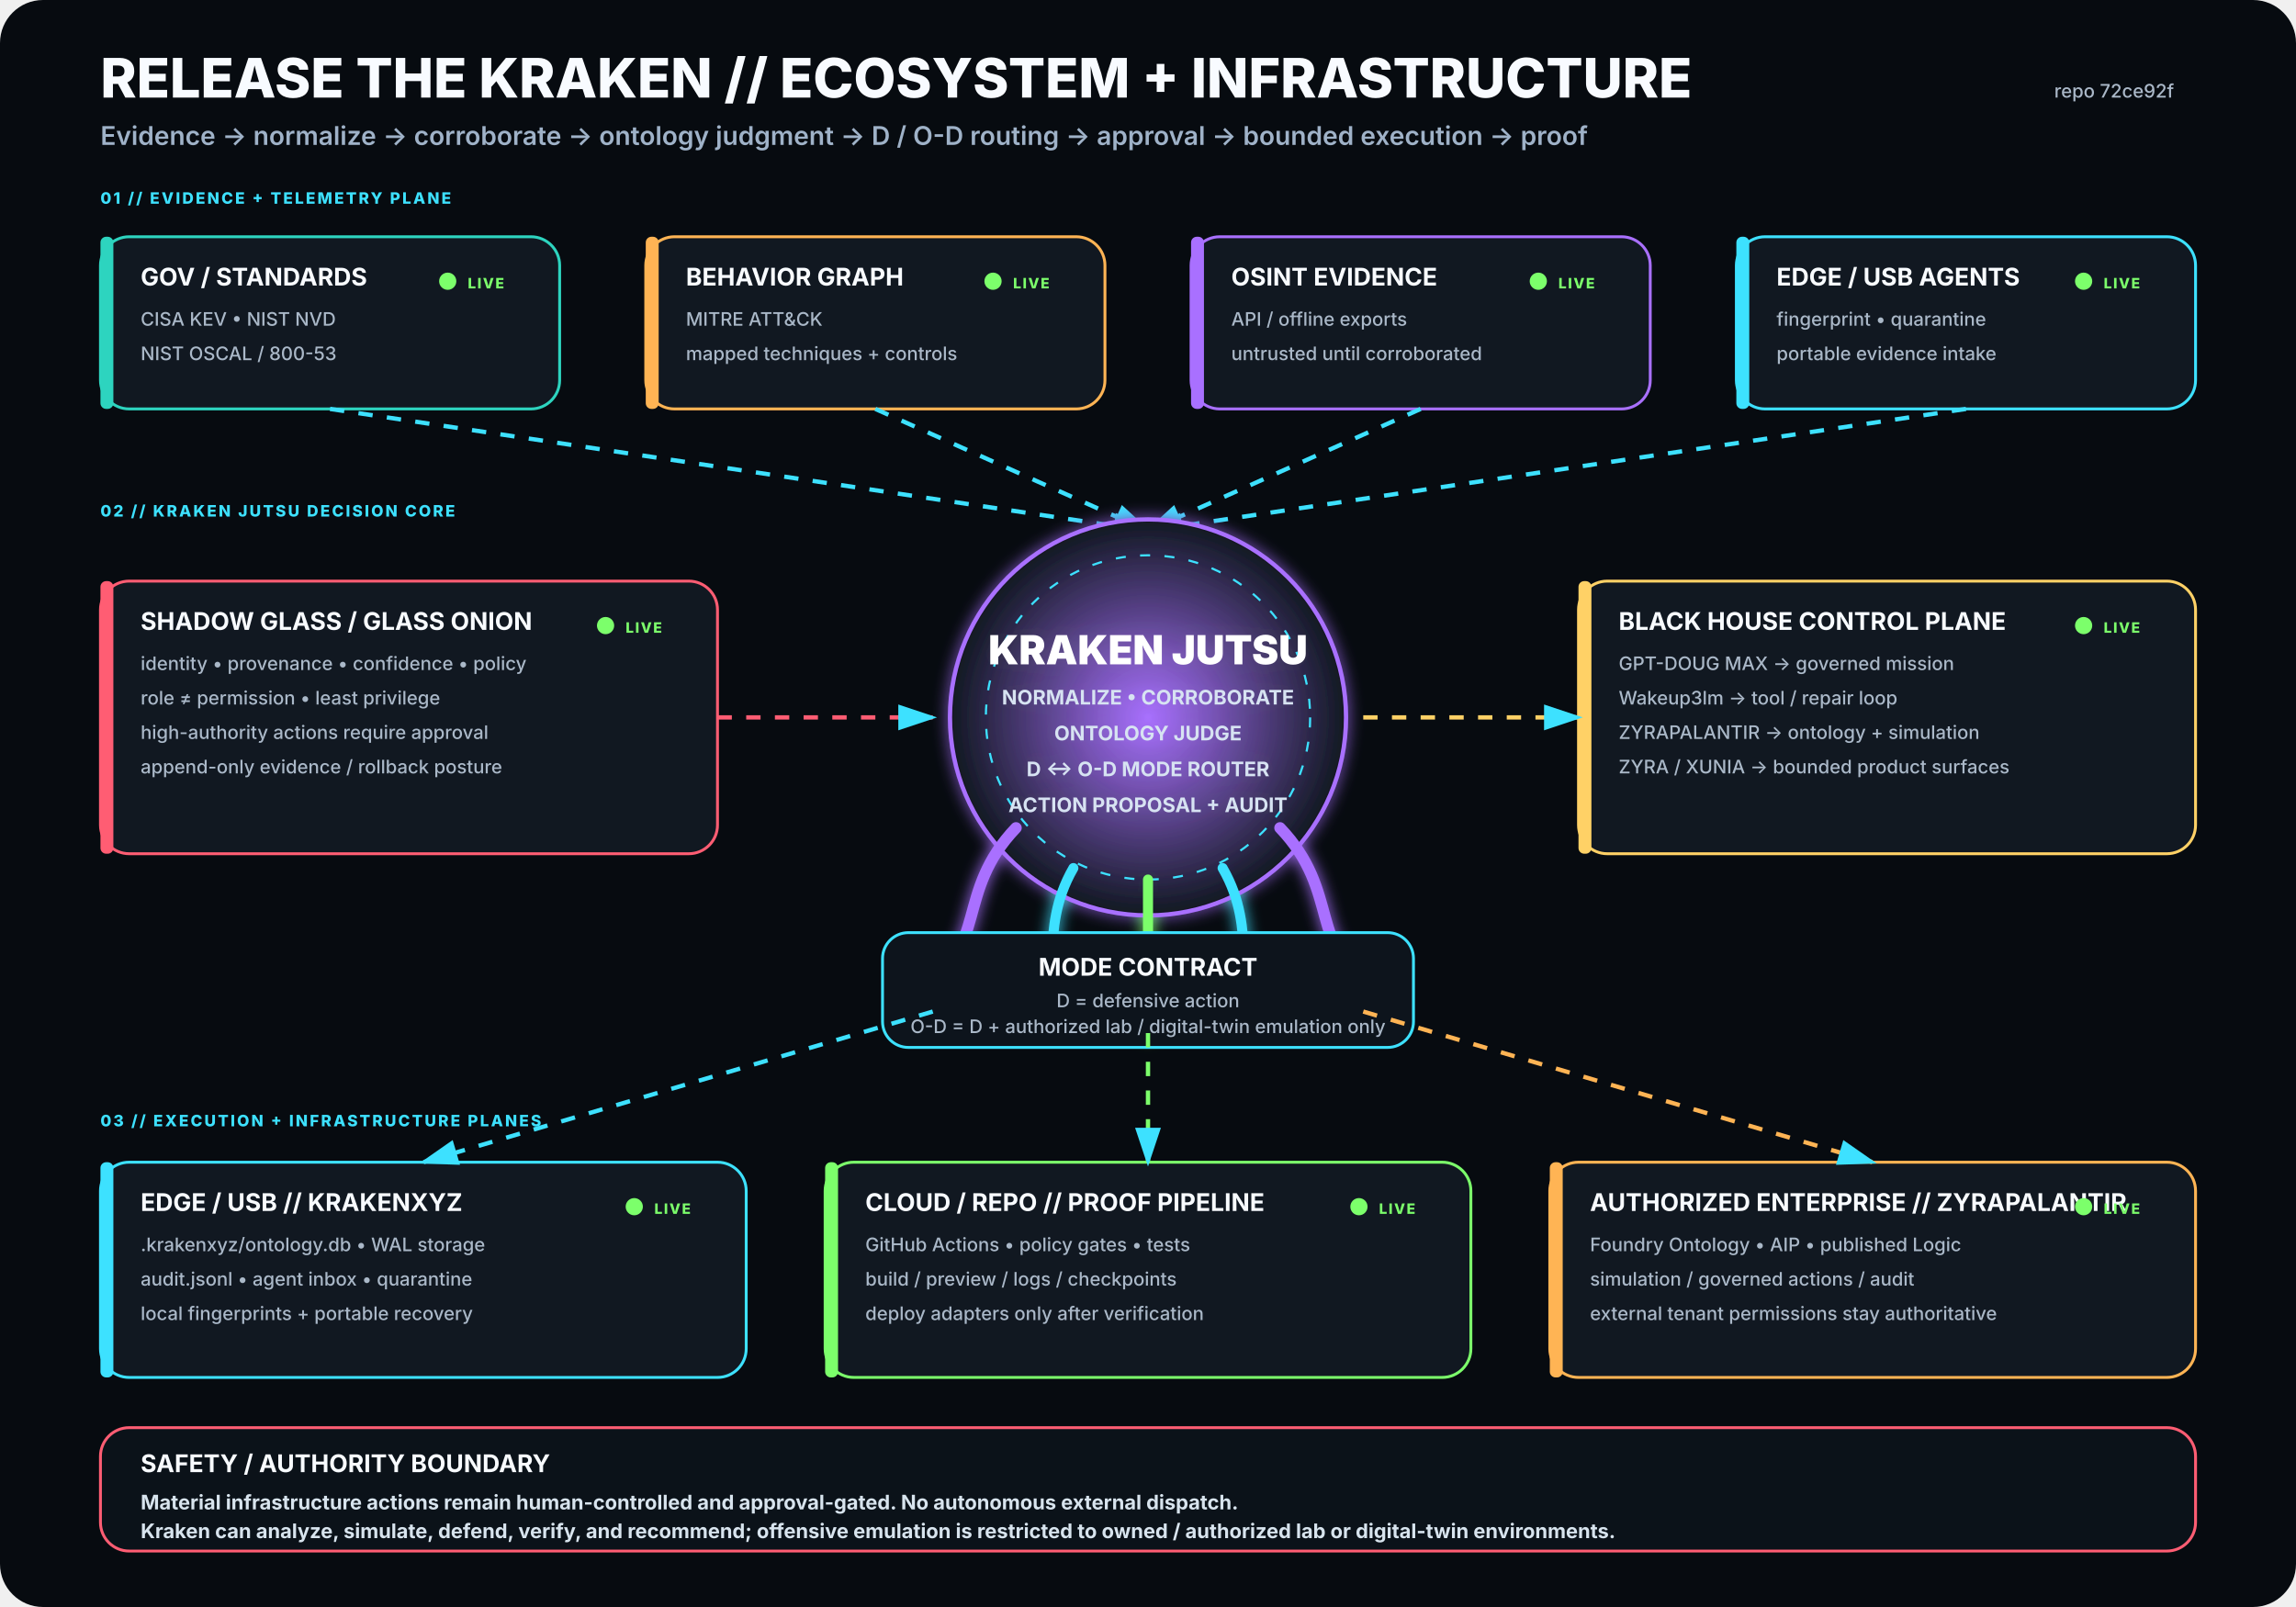
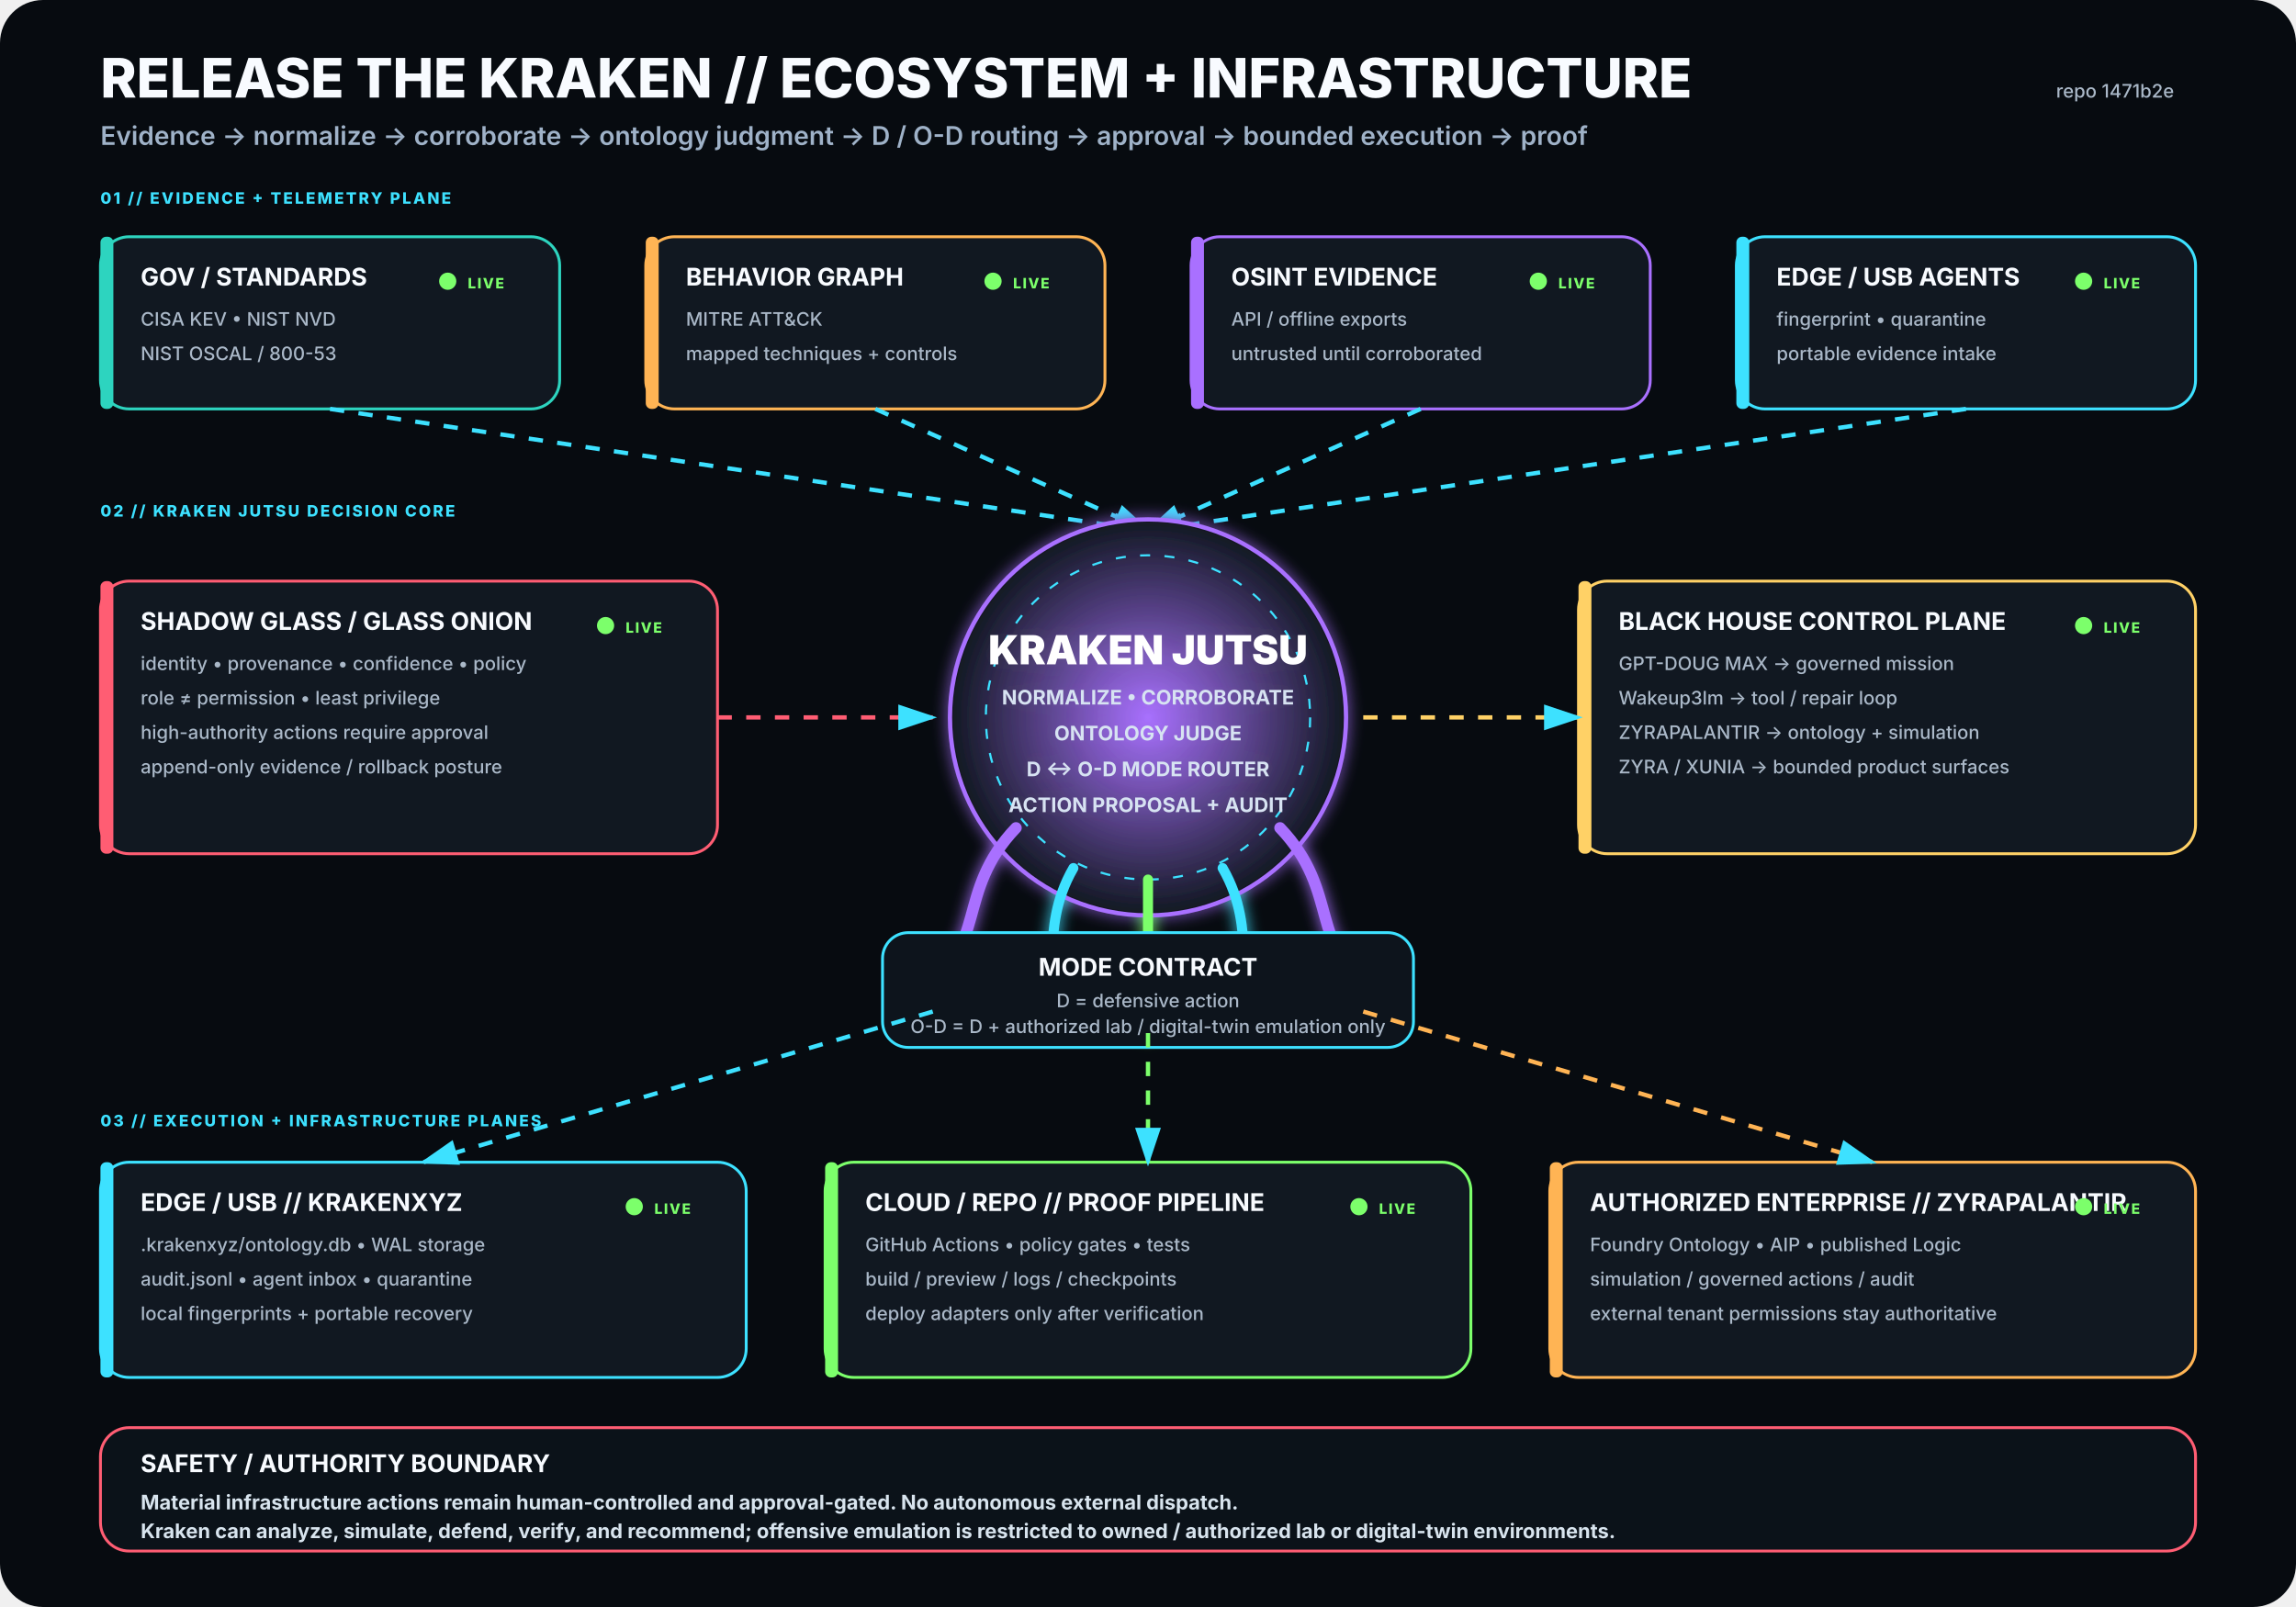
<svg xmlns="http://www.w3.org/2000/svg" viewBox="0 0 1600 1120" width="1600" height="1120" role="img" aria-labelledby="title desc">
  <rect width="1600" height="1120" rx="30" fill="#070B10" />
  <defs>
    <filter id="glow">
      <feGaussianBlur stdDeviation="5" result="b" />
      <feMerge>
        <feMergeNode in="b" />
        <feMergeNode in="SourceGraphic" />
      </feMerge>
    </filter>
    <radialGradient id="krakenCore">
      <stop offset="0%" stop-color="#A970FF" stop-opacity=".95" />
      <stop offset="100%" stop-color="#111821" stop-opacity="1" />
    </radialGradient>
    <marker id="arrow" markerWidth="10" markerHeight="10" refX="8" refY="3" orient="auto">
      <path d="M0,0 L0,6 L9,3 z" fill="#3DE1FF" />
    </marker>
  </defs>
  <style>
.h1{font:800 38px -apple-system,BlinkMacSystemFont,'Segoe UI',sans-serif;fill:#F8FBFF}
.h2{font:600 18px -apple-system,BlinkMacSystemFont,'Segoe UI',sans-serif;fill:#9FB2C8}
.title{font:750 17px -apple-system,BlinkMacSystemFont,'Segoe UI',sans-serif;fill:#F8FBFF}
.sub{font:500 13px -apple-system,BlinkMacSystemFont,'Segoe UI',sans-serif;fill:#AAB8C8}
.state{font:800 10px -apple-system,BlinkMacSystemFont,'Segoe UI',sans-serif;letter-spacing:1px}
.label{font:800 11px -apple-system,BlinkMacSystemFont,'Segoe UI',sans-serif;fill:#3DE1FF;letter-spacing:1.4px}
.core{font:850 28px -apple-system,BlinkMacSystemFont,'Segoe UI',sans-serif;fill:#FFFFFF}
.coreSub{font:650 14px -apple-system,BlinkMacSystemFont,'Segoe UI',sans-serif;fill:#D7E3F2}
.footer{font:650 14px -apple-system,BlinkMacSystemFont,'Segoe UI',sans-serif;fill:#D8E4EE}
</style>
  <text x="70" y="68" class="h1">RELEASE THE KRAKEN // ECOSYSTEM + INFRASTRUCTURE</text>
  <text x="70" y="101" class="h2">Evidence → normalize → corroborate → ontology judgment → D / O-D routing → approval → bounded execution → proof</text>
-   <text x="1515" y="68" text-anchor="end" class="sub">repo 72ce92f</text>
+   <text x="1515" y="68" text-anchor="end" class="sub">repo 1471b2e</text>
  <text x="70" y="142" class="label">01 // EVIDENCE + TELEMETRY PLANE</text>
  <g transform="translate(70 165)">
    <rect width="320" height="120" rx="20" fill="#111821" stroke="#2DD4BF" stroke-width="2" />
    <rect x="0" y="0" width="9" height="120" rx="4" fill="#2DD4BF" />
    <text x="28" y="34" class="title">GOV / STANDARDS</text>
    <text x="28" y="62" class="sub">CISA KEV • NIST NVD</text>
    <text x="28" y="86" class="sub">NIST OSCAL / 800-53</text>
    <circle cx="242" cy="31" r="6" fill="#7CFF6B">
      <animate attributeName="opacity" values=".35;1;.35" dur="2.2s" repeatCount="indefinite" />
    </circle>
    <text x="256" y="36" class="state" fill="#7CFF6B">LIVE</text>
  </g>
  <g transform="translate(450 165)">
    <rect width="320" height="120" rx="20" fill="#111821" stroke="#FFB454" stroke-width="2" />
    <rect x="0" y="0" width="9" height="120" rx="4" fill="#FFB454" />
    <text x="28" y="34" class="title">BEHAVIOR GRAPH</text>
    <text x="28" y="62" class="sub">MITRE ATT&amp;CK</text>
    <text x="28" y="86" class="sub">mapped techniques + controls</text>
    <circle cx="242" cy="31" r="6" fill="#7CFF6B">
      <animate attributeName="opacity" values=".35;1;.35" dur="2.2s" repeatCount="indefinite" />
    </circle>
    <text x="256" y="36" class="state" fill="#7CFF6B">LIVE</text>
  </g>
  <g transform="translate(830 165)">
    <rect width="320" height="120" rx="20" fill="#111821" stroke="#A970FF" stroke-width="2" />
    <rect x="0" y="0" width="9" height="120" rx="4" fill="#A970FF" />
    <text x="28" y="34" class="title">OSINT EVIDENCE</text>
    <text x="28" y="62" class="sub">API / offline exports</text>
    <text x="28" y="86" class="sub">untrusted until corroborated</text>
    <circle cx="242" cy="31" r="6" fill="#7CFF6B">
      <animate attributeName="opacity" values=".35;1;.35" dur="2.2s" repeatCount="indefinite" />
    </circle>
    <text x="256" y="36" class="state" fill="#7CFF6B">LIVE</text>
  </g>
  <g transform="translate(1210 165)">
    <rect width="320" height="120" rx="20" fill="#111821" stroke="#3DE1FF" stroke-width="2" />
    <rect x="0" y="0" width="9" height="120" rx="4" fill="#3DE1FF" />
    <text x="28" y="34" class="title">EDGE / USB AGENTS</text>
    <text x="28" y="62" class="sub">fingerprint • quarantine</text>
    <text x="28" y="86" class="sub">portable evidence intake</text>
    <circle cx="242" cy="31" r="6" fill="#7CFF6B">
      <animate attributeName="opacity" values=".35;1;.35" dur="2.2s" repeatCount="indefinite" />
    </circle>
    <text x="256" y="36" class="state" fill="#7CFF6B">LIVE</text>
  </g>
  <path d="M230 285 L800 370" stroke="#3DE1FF" stroke-width="3" fill="none" marker-end="url(#arrow)" stroke-dasharray="10 10">
    <animate attributeName="stroke-dashoffset" values="20;0" dur="1.25s" repeatCount="indefinite" />
  </path>
  <path d="M610 285 L800 370" stroke="#3DE1FF" stroke-width="3" fill="none" marker-end="url(#arrow)" stroke-dasharray="10 10">
    <animate attributeName="stroke-dashoffset" values="20;0" dur="1.25s" repeatCount="indefinite" />
  </path>
  <path d="M990 285 L800 370" stroke="#3DE1FF" stroke-width="3" fill="none" marker-end="url(#arrow)" stroke-dasharray="10 10">
    <animate attributeName="stroke-dashoffset" values="20;0" dur="1.25s" repeatCount="indefinite" />
  </path>
  <path d="M1370 285 L800 370" stroke="#3DE1FF" stroke-width="3" fill="none" marker-end="url(#arrow)" stroke-dasharray="10 10">
    <animate attributeName="stroke-dashoffset" values="20;0" dur="1.25s" repeatCount="indefinite" />
  </path>
  <text x="70" y="360" class="label">02 // KRAKEN JUTSU DECISION CORE</text>
  <g filter="url(#glow)">
    <circle cx="800" cy="500" r="138" fill="url(#krakenCore)" stroke="#A970FF" stroke-width="3" />
    <circle cx="800" cy="500" r="113" fill="none" stroke="#3DE1FF" stroke-width="1.5" stroke-dasharray="7 10" />
    <text x="800" y="463" text-anchor="middle" class="core">KRAKEN JUTSU</text>
    <text x="800" y="491" text-anchor="middle" class="coreSub">NORMALIZE • CORROBORATE</text>
    <text x="800" y="516" text-anchor="middle" class="coreSub">ONTOLOGY JUDGE</text>
    <text x="800" y="541" text-anchor="middle" class="coreSub">D ↔ O-D MODE ROUTER</text>
    <text x="800" y="566" text-anchor="middle" class="coreSub">ACTION PROPOSAL + AUDIT</text>
    <path d="M708 577 C665 622 689 661 643 686" stroke="#A970FF" stroke-width="8" fill="none" stroke-linecap="round" />
    <path d="M748 605 C722 650 744 686 718 711" stroke="#3DE1FF" stroke-width="7" fill="none" stroke-linecap="round" />
    <path d="M800 613 C800 666 800 687 800 720" stroke="#7CFF6B" stroke-width="7" fill="none" stroke-linecap="round" />
    <path d="M852 605 C878 650 856 686 882 711" stroke="#3DE1FF" stroke-width="7" fill="none" stroke-linecap="round" />
    <path d="M892 577 C935 622 911 661 957 686" stroke="#A970FF" stroke-width="8" fill="none" stroke-linecap="round" />
  </g>
  <g transform="translate(70 405)">
    <rect width="430" height="190" rx="20" fill="#111821" stroke="#FF5D73" stroke-width="2" />
    <rect x="0" y="0" width="9" height="190" rx="4" fill="#FF5D73" />
    <text x="28" y="34" class="title">SHADOW GLASS / GLASS ONION</text>
    <text x="28" y="62" class="sub">identity • provenance • confidence • policy</text>
    <text x="28" y="86" class="sub">role ≠ permission • least privilege</text>
    <text x="28" y="110" class="sub">high-authority actions require approval</text>
    <text x="28" y="134" class="sub">append-only evidence / rollback posture</text>
    <circle cx="352" cy="31" r="6" fill="#7CFF6B">
      <animate attributeName="opacity" values=".35;1;.35" dur="2.2s" repeatCount="indefinite" />
    </circle>
    <text x="366" y="36" class="state" fill="#7CFF6B">LIVE</text>
  </g>
  <path d="M500 500 L650 500" stroke="#FF5D73" stroke-width="3" fill="none" marker-end="url(#arrow)" stroke-dasharray="10 10">
    <animate attributeName="stroke-dashoffset" values="20;0" dur="1.25s" repeatCount="indefinite" />
  </path>
  <g transform="translate(1100 405)">
    <rect width="430" height="190" rx="20" fill="#111821" stroke="#FFD166" stroke-width="2" />
    <rect x="0" y="0" width="9" height="190" rx="4" fill="#FFD166" />
    <text x="28" y="34" class="title">BLACK HOUSE CONTROL PLANE</text>
    <text x="28" y="62" class="sub">GPT-DOUG MAX → governed mission</text>
    <text x="28" y="86" class="sub">Wakeup3lm → tool / repair loop</text>
    <text x="28" y="110" class="sub">ZYRAPALANTIR → ontology + simulation</text>
    <text x="28" y="134" class="sub">ZYRA / XUNIA → bounded product surfaces</text>
    <circle cx="352" cy="31" r="6" fill="#7CFF6B">
      <animate attributeName="opacity" values=".35;1;.35" dur="2.2s" repeatCount="indefinite" />
    </circle>
    <text x="366" y="36" class="state" fill="#7CFF6B">LIVE</text>
  </g>
  <path d="M950 500 L1100 500" stroke="#FFD166" stroke-width="3" fill="none" marker-end="url(#arrow)" stroke-dasharray="10 10">
    <animate attributeName="stroke-dashoffset" values="20;0" dur="1.25s" repeatCount="indefinite" />
  </path>
  <g transform="translate(615 650)">
    <rect width="370" height="80" rx="18" fill="#0D141C" stroke="#3DE1FF" stroke-width="2" />
    <text x="185" y="30" text-anchor="middle" class="title">MODE CONTRACT</text>
    <text x="185" y="52" text-anchor="middle" class="sub">D = defensive action</text>
    <text x="185" y="70" text-anchor="middle" class="sub">O-D = D + authorized lab / digital-twin emulation only</text>
  </g>
  <text x="70" y="785" class="label">03 // EXECUTION + INFRASTRUCTURE PLANES</text>
  <g transform="translate(70 810)">
    <rect width="450" height="150" rx="20" fill="#111821" stroke="#3DE1FF" stroke-width="2" />
    <rect x="0" y="0" width="9" height="150" rx="4" fill="#3DE1FF" />
    <text x="28" y="34" class="title">EDGE / USB // KRAKENXYZ</text>
    <text x="28" y="62" class="sub">.krakenxyz/ontology.db • WAL storage</text>
    <text x="28" y="86" class="sub">audit.jsonl • agent inbox • quarantine</text>
    <text x="28" y="110" class="sub">local fingerprints + portable recovery</text>
    <circle cx="372" cy="31" r="6" fill="#7CFF6B">
      <animate attributeName="opacity" values=".35;1;.35" dur="2.2s" repeatCount="indefinite" />
    </circle>
    <text x="386" y="36" class="state" fill="#7CFF6B">LIVE</text>
  </g>
  <g transform="translate(575 810)">
    <rect width="450" height="150" rx="20" fill="#111821" stroke="#7CFF6B" stroke-width="2" />
    <rect x="0" y="0" width="9" height="150" rx="4" fill="#7CFF6B" />
    <text x="28" y="34" class="title">CLOUD / REPO // PROOF PIPELINE</text>
    <text x="28" y="62" class="sub">GitHub Actions • policy gates • tests</text>
    <text x="28" y="86" class="sub">build / preview / logs / checkpoints</text>
    <text x="28" y="110" class="sub">deploy adapters only after verification</text>
    <circle cx="372" cy="31" r="6" fill="#7CFF6B">
      <animate attributeName="opacity" values=".35;1;.35" dur="2.2s" repeatCount="indefinite" />
    </circle>
    <text x="386" y="36" class="state" fill="#7CFF6B">LIVE</text>
  </g>
  <g transform="translate(1080 810)">
    <rect width="450" height="150" rx="20" fill="#111821" stroke="#FFB454" stroke-width="2" />
    <rect x="0" y="0" width="9" height="150" rx="4" fill="#FFB454" />
    <text x="28" y="34" class="title">AUTHORIZED ENTERPRISE // ZYRAPALANTIR</text>
    <text x="28" y="62" class="sub">Foundry Ontology • AIP • published Logic</text>
    <text x="28" y="86" class="sub">simulation / governed actions / audit</text>
    <text x="28" y="110" class="sub">external tenant permissions stay authoritative</text>
    <circle cx="372" cy="31" r="6" fill="#7CFF6B">
      <animate attributeName="opacity" values=".35;1;.35" dur="2.2s" repeatCount="indefinite" />
    </circle>
    <text x="386" y="36" class="state" fill="#7CFF6B">LIVE</text>
  </g>
  <path d="M650 705 L295 810" stroke="#3DE1FF" stroke-width="3" fill="none" marker-end="url(#arrow)" stroke-dasharray="10 10">
    <animate attributeName="stroke-dashoffset" values="20;0" dur="1.25s" repeatCount="indefinite" />
  </path>
  <path d="M800 720 L800 810" stroke="#7CFF6B" stroke-width="3" fill="none" marker-end="url(#arrow)" stroke-dasharray="10 10">
    <animate attributeName="stroke-dashoffset" values="20;0" dur="1.25s" repeatCount="indefinite" />
  </path>
  <path d="M950 705 L1305 810" stroke="#FFB454" stroke-width="3" fill="none" marker-end="url(#arrow)" stroke-dasharray="10 10">
    <animate attributeName="stroke-dashoffset" values="20;0" dur="1.25s" repeatCount="indefinite" />
  </path>
  <g transform="translate(70 995)">
    <rect width="1460" height="86" rx="20" fill="#0B1219" stroke="#FF5D73" stroke-width="2" />
    <text x="28" y="31" class="title">SAFETY / AUTHORITY BOUNDARY</text>
    <text x="28" y="57" class="footer">Material infrastructure actions remain human-controlled and approval-gated. No autonomous external dispatch.</text>
    <text x="28" y="77" class="footer">Kraken can analyze, simulate, defend, verify, and recommend; offensive emulation is restricted to owned / authorized lab or digital-twin environments.</text>
  </g>
</svg>
